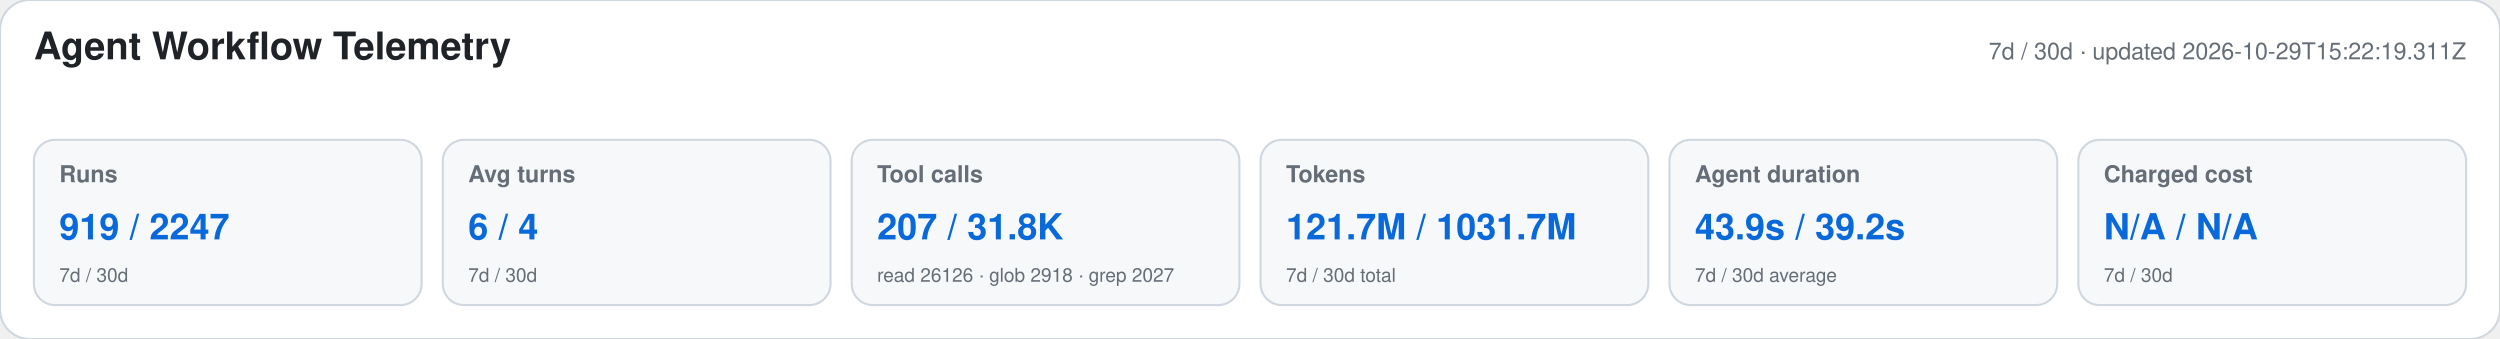
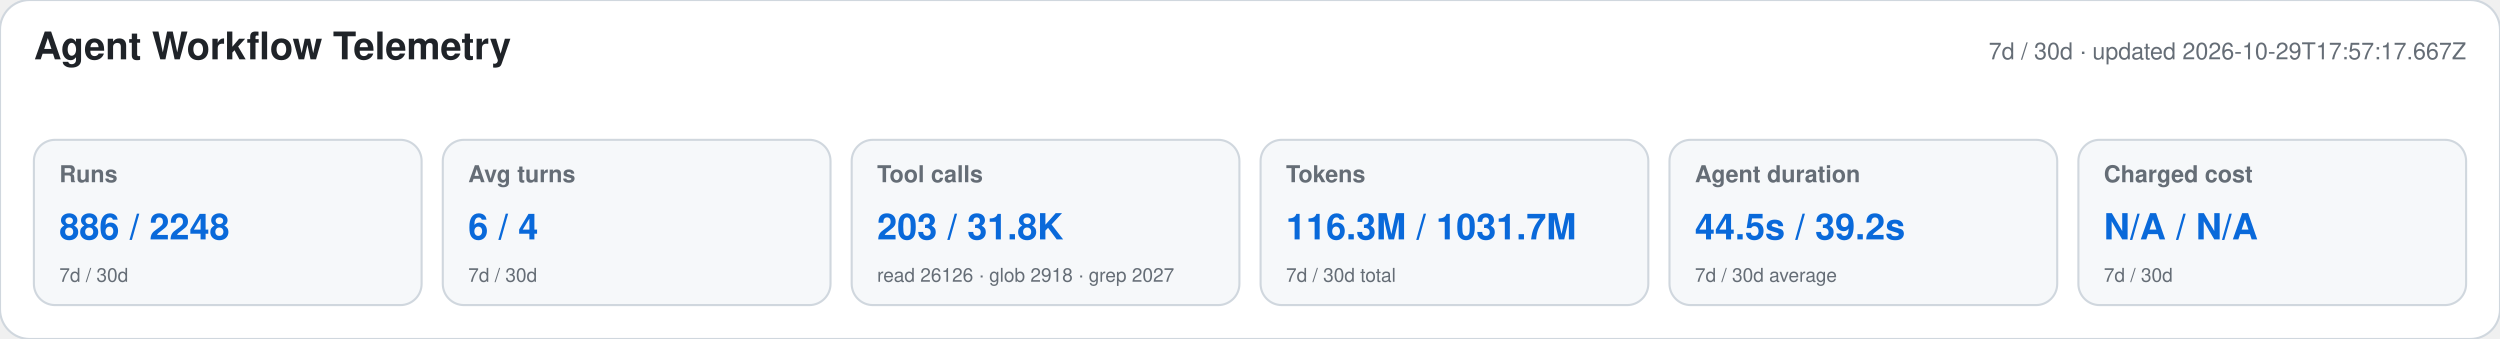
<svg xmlns="http://www.w3.org/2000/svg" width="1180" height="160" viewBox="0 0 1180 160" role="img" aria-labelledby="title desc">
  <style>text{font-family:-apple-system,BlinkMacSystemFont,"Segoe UI",Helvetica,Arial,sans-serif}.heading{font-size:18px;font-weight:650;fill:#1f2328}.meta,.label,.secondary{fill:#656d76}.meta,.label{font-size:11px}.label{font-weight:600}.primary{font-size:17px;font-weight:700;fill:#0969da}.secondary{font-size:9px}</style>
  <rect width="1180" height="160" rx="14" fill="#ffffff" stroke="#d0d7de" />
  <text x="16" y="28" class="heading">Agent Workflow Telemetry</text>
-   <text x="1164" y="28" text-anchor="end" class="meta">7d / 30d · updated 2026-10-29T15:22:19.311Z</text>
+   <text x="1164" y="28" text-anchor="end" class="meta">7d / 30d · updated 2026-10-29T17:57:17.667Z</text>
  <g>
    <rect x="16" y="66" width="183" height="78" rx="10" fill="#f6f8fa" stroke="#d0d7de" />
    <text x="28" y="86" class="label">Runs</text>
-     <text x="28" y="113" class="primary">919 / 2247</text>
+     <text x="28" y="113" class="primary">886 / 2248</text>
    <text x="28" y="133" class="secondary">7d / 30d</text>
  </g>
  <g>
    <rect x="209" y="66" width="183" height="78" rx="10" fill="#f6f8fa" stroke="#d0d7de" />
    <text x="221" y="86" class="label">Avg turns</text>
    <text x="221" y="113" class="primary">6 / 4</text>
    <text x="221" y="133" class="secondary">7d / 30d</text>
  </g>
  <g>
    <rect x="402" y="66" width="183" height="78" rx="10" fill="#f6f8fa" stroke="#d0d7de" />
    <text x="414" y="86" class="label">Tool calls</text>
-     <text x="414" y="113" class="primary">207 / 31.8K</text>
+     <text x="414" y="113" class="primary">203 / 31.8K</text>
    <text x="414" y="133" class="secondary">read 26126 · glob 2918 · grep 2027</text>
  </g>
  <g>
    <rect x="595" y="66" width="183" height="78" rx="10" fill="#f6f8fa" stroke="#d0d7de" />
    <text x="607" y="86" class="label">Tokens</text>
-     <text x="607" y="113" class="primary">121.7M / 1031.7M</text>
+     <text x="607" y="113" class="primary">116.3M / 1031.7M</text>
    <text x="607" y="133" class="secondary">7d / 30d total</text>
  </g>
  <g>
    <rect x="788" y="66" width="183" height="78" rx="10" fill="#f6f8fa" stroke="#d0d7de" />
    <text x="800" y="86" class="label">Agent duration</text>
-     <text x="800" y="113" class="primary">43.9s / 39.2s</text>
+     <text x="800" y="113" class="primary">44.5s / 39.2s</text>
    <text x="800" y="133" class="secondary">7d / 30d average</text>
  </g>
  <g>
    <rect x="981" y="66" width="183" height="78" rx="10" fill="#f6f8fa" stroke="#d0d7de" />
    <text x="993" y="86" class="label">Charged cost</text>
    <text x="993" y="113" class="primary">N/A / N/A</text>
    <text x="993" y="133" class="secondary">7d / 30d</text>
  </g>
</svg>
